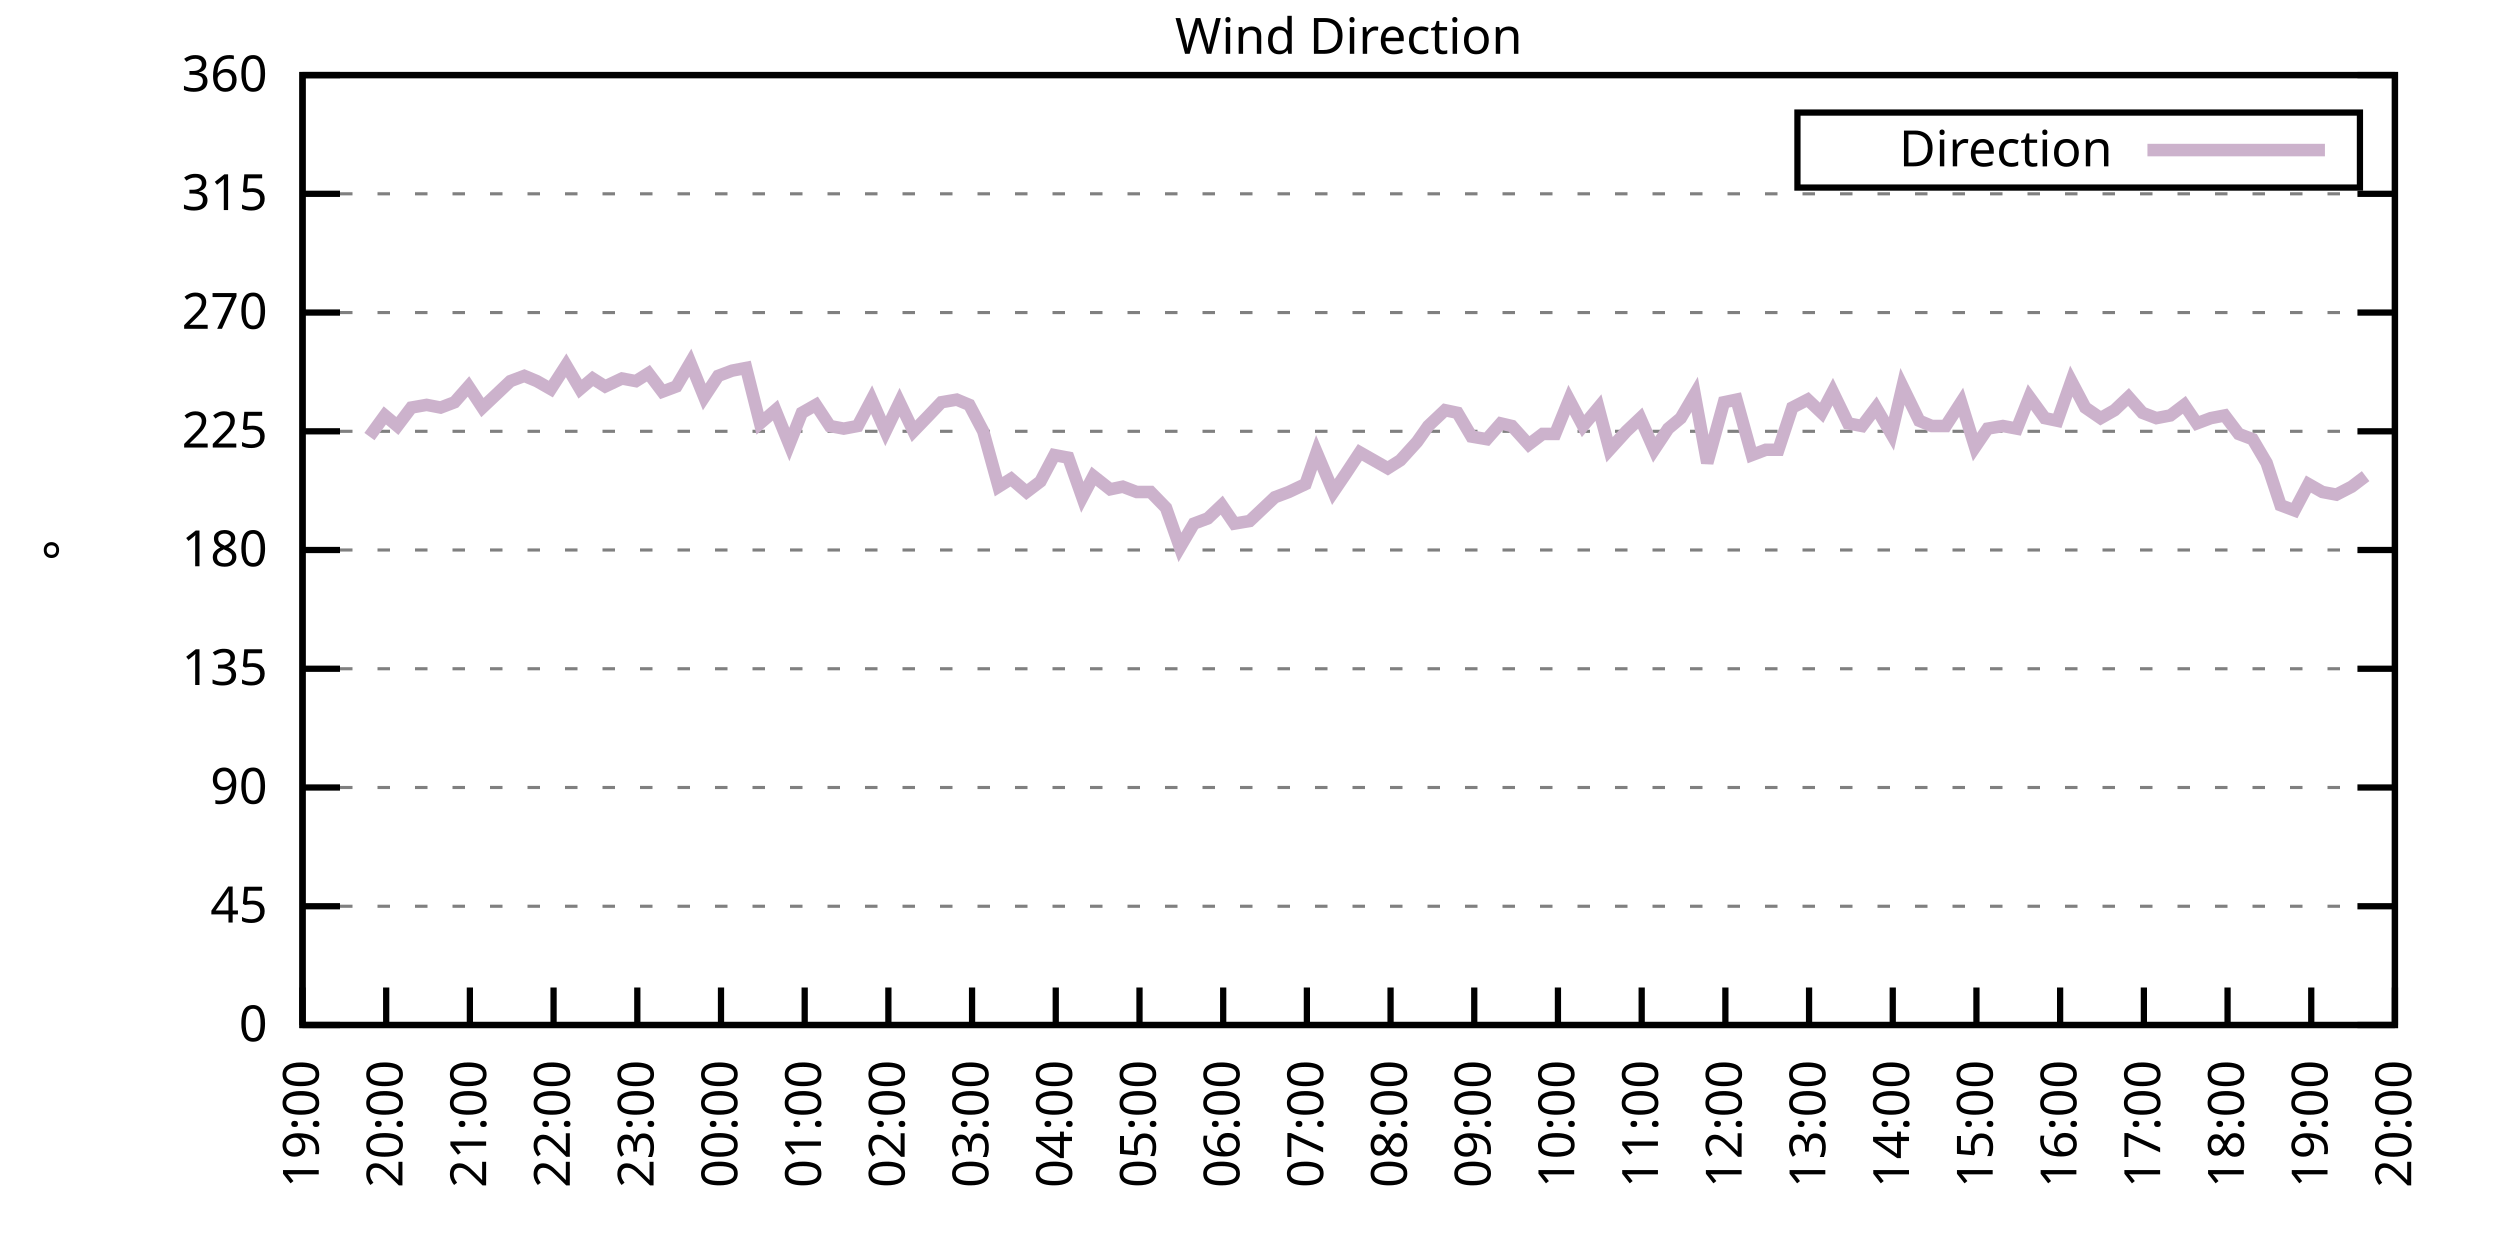
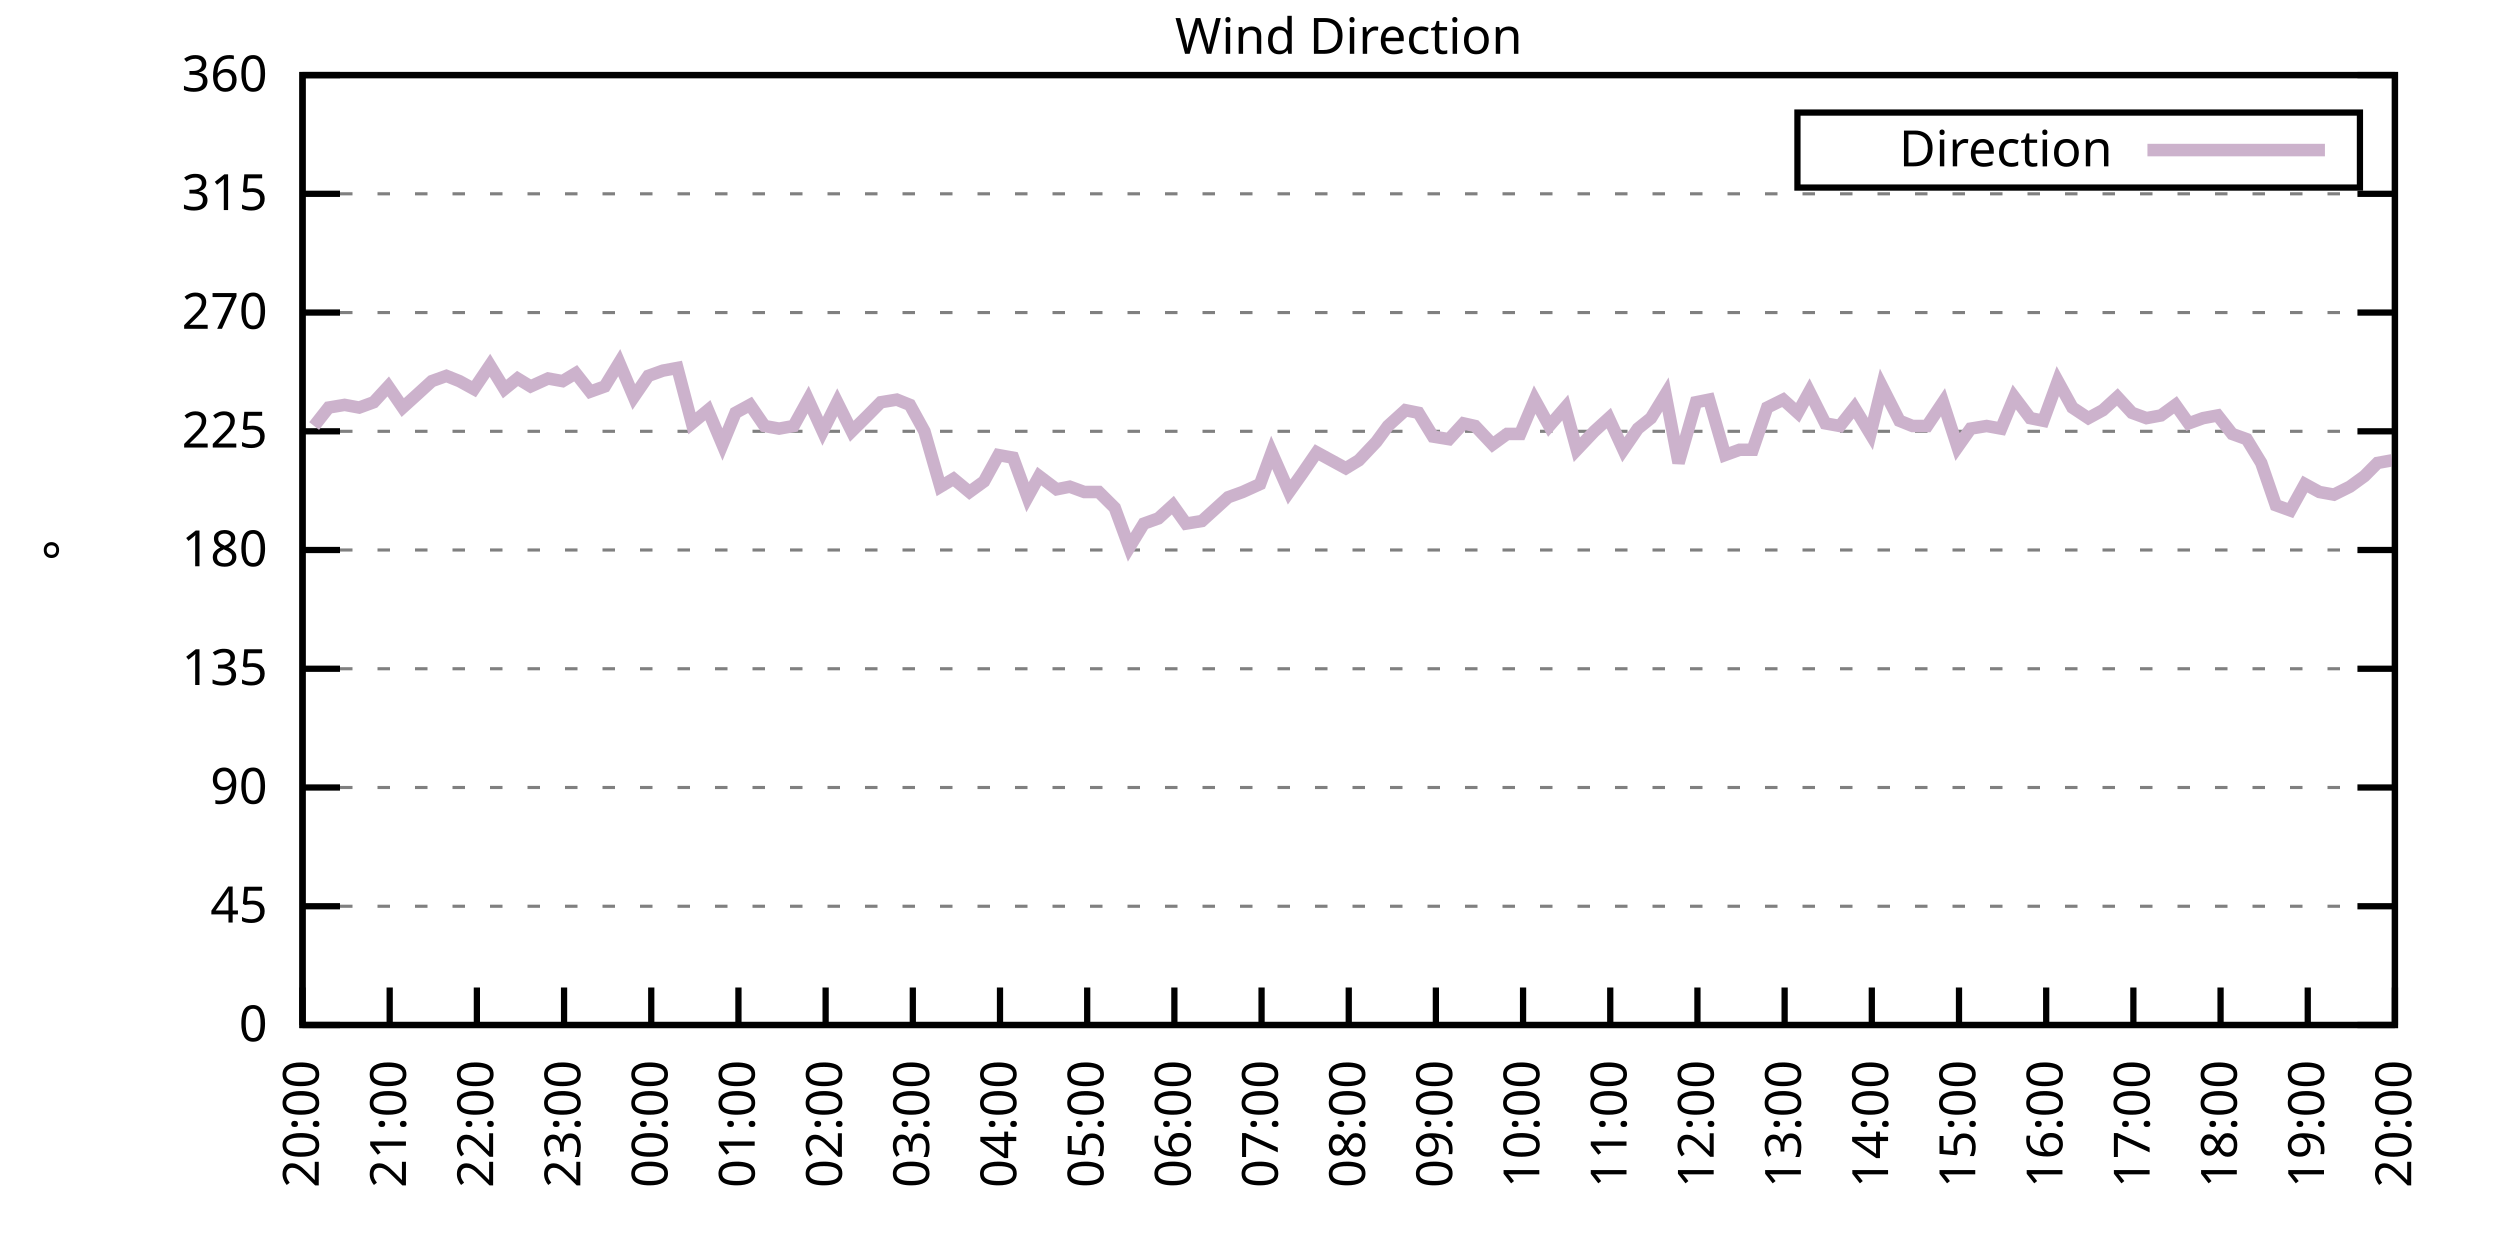
<svg xmlns="http://www.w3.org/2000/svg" xmlns:xlink="http://www.w3.org/1999/xlink" width="400" height="200" viewBox="0 0 400 200">
  <g id="gnuplot_canvas">
    <rect x="0" y="0" width="400" height="200" fill="none" />
    <defs>
      <circle id="gpDot" r="0.5" stroke-width="0.5" stroke="currentColor" />
      <path id="gpPt0" stroke-width="0.333" stroke="currentColor" d="M-1,0 h2 M0,-1 v2" />
      <path id="gpPt1" stroke-width="0.333" stroke="currentColor" d="M-1,-1 L1,1 M1,-1 L-1,1" />
      <path id="gpPt2" stroke-width="0.333" stroke="currentColor" d="M-1,0 L1,0 M0,-1 L0,1 M-1,-1 L1,1 M-1,1 L1,-1" />
      <rect id="gpPt3" stroke-width="0.333" stroke="currentColor" x="-1" y="-1" width="2" height="2" />
      <rect id="gpPt4" stroke-width="0.333" stroke="currentColor" fill="currentColor" x="-1" y="-1" width="2" height="2" />
      <circle id="gpPt5" stroke-width="0.333" stroke="currentColor" cx="0" cy="0" r="1" />
      <use xlink:href="#gpPt5" id="gpPt6" fill="currentColor" stroke="none" />
      <path id="gpPt7" stroke-width="0.333" stroke="currentColor" d="M0,-1.33 L-1.33,0.67 L1.33,0.67 z" />
      <use xlink:href="#gpPt7" id="gpPt8" fill="currentColor" stroke="none" />
      <use xlink:href="#gpPt7" id="gpPt9" stroke="currentColor" transform="rotate(180)" />
      <use xlink:href="#gpPt9" id="gpPt10" fill="currentColor" stroke="none" />
      <use xlink:href="#gpPt3" id="gpPt11" stroke="currentColor" transform="rotate(45)" />
      <use xlink:href="#gpPt11" id="gpPt12" fill="currentColor" stroke="none" />
      <path id="gpPt13" stroke-width="0.333" stroke="currentColor" d="M0,1.330 L1.265,0.411 L0.782,-1.067 L-0.782,-1.076 L-1.265,0.411 z" />
      <use xlink:href="#gpPt13" id="gpPt14" fill="currentColor" stroke="none" />
      <filter id="textbox" filterUnits="objectBoundingBox" x="0" y="0" height="1" width="1">
        <feFlood flood-color="white" flood-opacity="1" result="bgnd" />
        <feComposite in="SourceGraphic" in2="bgnd" operator="atop" />
      </filter>
      <filter id="greybox" filterUnits="objectBoundingBox" x="0" y="0" height="1" width="1">
        <feFlood flood-color="lightgrey" flood-opacity="1" result="grey" />
        <feComposite in="SourceGraphic" in2="grey" operator="atop" />
      </filter>
    </defs>
    <g fill="none" color="white" stroke="currentColor" stroke-width="1.00" stroke-linecap="butt" stroke-linejoin="miter">
</g>
    <g fill="none" color="black" stroke="currentColor" stroke-width="1.00" stroke-linecap="butt" stroke-linejoin="miter">
      <g stroke="none" shape-rendering="crispEdges">
        <polygon fill="rgb(255, 255, 255)" points="48.40,164.00 383.18,164.00 383.18,12.02 48.40,12.02 " />
      </g>
    </g>
    <g fill="none" color="black" stroke="currentColor" stroke-width="1.00" stroke-linecap="butt" stroke-linejoin="miter">
</g>
    <g fill="none" color="black" stroke="black" stroke-width="0.50" stroke-linecap="butt" stroke-linejoin="miter">
</g>
    <g fill="none" color="gray" stroke="currentColor" stroke-width="0.50" stroke-linecap="butt" stroke-linejoin="miter">
      <path stroke="gray" stroke-dasharray="2,4" class="gridline" d="M48.40,164.00 L383.19,164.00  " />
    </g>
    <g fill="none" color="gray" stroke="gray" stroke-width="1.00" stroke-linecap="butt" stroke-linejoin="miter">
</g>
    <g fill="none" color="black" stroke="currentColor" stroke-width="1.00" stroke-linecap="butt" stroke-linejoin="miter">
      <path stroke="black" d="M48.40,164.00 L54.40,164.00 M383.19,164.00 L377.19,164.00  " />
      <g transform="translate(42.80,166.60)" stroke="none" fill="black" font-family="Sans" font-size="8.00" text-anchor="end">
        <text>
          <tspan font-family="Sans"> 0</tspan>
        </text>
      </g>
    </g>
    <g fill="none" color="black" stroke="currentColor" stroke-width="1.00" stroke-linecap="butt" stroke-linejoin="miter">
</g>
    <g fill="none" color="black" stroke="black" stroke-width="0.50" stroke-linecap="butt" stroke-linejoin="miter">
</g>
    <g fill="none" color="gray" stroke="currentColor" stroke-width="0.50" stroke-linecap="butt" stroke-linejoin="miter">
      <path stroke="gray" stroke-dasharray="2,4" class="gridline" d="M48.40,145.00 L383.19,145.00  " />
    </g>
    <g fill="none" color="gray" stroke="gray" stroke-width="1.00" stroke-linecap="butt" stroke-linejoin="miter">
</g>
    <g fill="none" color="black" stroke="currentColor" stroke-width="1.00" stroke-linecap="butt" stroke-linejoin="miter">
      <path stroke="black" d="M48.40,145.00 L54.40,145.00 M383.19,145.00 L377.19,145.00  " />
      <g transform="translate(42.80,147.60)" stroke="none" fill="black" font-family="Sans" font-size="8.00" text-anchor="end">
        <text>
          <tspan font-family="Sans"> 45</tspan>
        </text>
      </g>
    </g>
    <g fill="none" color="black" stroke="currentColor" stroke-width="1.00" stroke-linecap="butt" stroke-linejoin="miter">
</g>
    <g fill="none" color="black" stroke="black" stroke-width="0.50" stroke-linecap="butt" stroke-linejoin="miter">
</g>
    <g fill="none" color="gray" stroke="currentColor" stroke-width="0.50" stroke-linecap="butt" stroke-linejoin="miter">
      <path stroke="gray" stroke-dasharray="2,4" class="gridline" d="M48.40,126.00 L383.19,126.00  " />
    </g>
    <g fill="none" color="gray" stroke="gray" stroke-width="1.00" stroke-linecap="butt" stroke-linejoin="miter">
</g>
    <g fill="none" color="black" stroke="currentColor" stroke-width="1.00" stroke-linecap="butt" stroke-linejoin="miter">
      <path stroke="black" d="M48.40,126.00 L54.40,126.00 M383.19,126.00 L377.19,126.00  " />
      <g transform="translate(42.80,128.60)" stroke="none" fill="black" font-family="Sans" font-size="8.00" text-anchor="end">
        <text>
          <tspan font-family="Sans"> 90</tspan>
        </text>
      </g>
    </g>
    <g fill="none" color="black" stroke="currentColor" stroke-width="1.00" stroke-linecap="butt" stroke-linejoin="miter">
</g>
    <g fill="none" color="black" stroke="black" stroke-width="0.50" stroke-linecap="butt" stroke-linejoin="miter">
</g>
    <g fill="none" color="gray" stroke="currentColor" stroke-width="0.50" stroke-linecap="butt" stroke-linejoin="miter">
      <path stroke="gray" stroke-dasharray="2,4" class="gridline" d="M48.40,107.00 L383.19,107.00  " />
    </g>
    <g fill="none" color="gray" stroke="gray" stroke-width="1.00" stroke-linecap="butt" stroke-linejoin="miter">
</g>
    <g fill="none" color="black" stroke="currentColor" stroke-width="1.00" stroke-linecap="butt" stroke-linejoin="miter">
      <path stroke="black" d="M48.40,107.00 L54.40,107.00 M383.19,107.00 L377.19,107.00  " />
      <g transform="translate(42.80,109.60)" stroke="none" fill="black" font-family="Sans" font-size="8.00" text-anchor="end">
        <text>
          <tspan font-family="Sans"> 135</tspan>
        </text>
      </g>
    </g>
    <g fill="none" color="black" stroke="currentColor" stroke-width="1.00" stroke-linecap="butt" stroke-linejoin="miter">
</g>
    <g fill="none" color="black" stroke="black" stroke-width="0.50" stroke-linecap="butt" stroke-linejoin="miter">
</g>
    <g fill="none" color="gray" stroke="currentColor" stroke-width="0.50" stroke-linecap="butt" stroke-linejoin="miter">
      <path stroke="gray" stroke-dasharray="2,4" class="gridline" d="M48.40,88.00 L383.19,88.00  " />
    </g>
    <g fill="none" color="gray" stroke="gray" stroke-width="1.00" stroke-linecap="butt" stroke-linejoin="miter">
</g>
    <g fill="none" color="black" stroke="currentColor" stroke-width="1.00" stroke-linecap="butt" stroke-linejoin="miter">
      <path stroke="black" d="M48.40,88.00 L54.40,88.00 M383.19,88.00 L377.19,88.00  " />
      <g transform="translate(42.80,90.60)" stroke="none" fill="black" font-family="Sans" font-size="8.00" text-anchor="end">
        <text>
          <tspan font-family="Sans"> 180</tspan>
        </text>
      </g>
    </g>
    <g fill="none" color="black" stroke="currentColor" stroke-width="1.00" stroke-linecap="butt" stroke-linejoin="miter">
</g>
    <g fill="none" color="black" stroke="black" stroke-width="0.50" stroke-linecap="butt" stroke-linejoin="miter">
</g>
    <g fill="none" color="gray" stroke="currentColor" stroke-width="0.50" stroke-linecap="butt" stroke-linejoin="miter">
      <path stroke="gray" stroke-dasharray="2,4" class="gridline" d="M48.40,69.01 L383.19,69.01  " />
    </g>
    <g fill="none" color="gray" stroke="gray" stroke-width="1.00" stroke-linecap="butt" stroke-linejoin="miter">
</g>
    <g fill="none" color="black" stroke="currentColor" stroke-width="1.00" stroke-linecap="butt" stroke-linejoin="miter">
      <path stroke="black" d="M48.40,69.01 L54.40,69.01 M383.19,69.01 L377.19,69.01  " />
      <g transform="translate(42.80,71.61)" stroke="none" fill="black" font-family="Sans" font-size="8.00" text-anchor="end">
        <text>
          <tspan font-family="Sans"> 225</tspan>
        </text>
      </g>
    </g>
    <g fill="none" color="black" stroke="currentColor" stroke-width="1.00" stroke-linecap="butt" stroke-linejoin="miter">
</g>
    <g fill="none" color="black" stroke="black" stroke-width="0.50" stroke-linecap="butt" stroke-linejoin="miter">
</g>
    <g fill="none" color="gray" stroke="currentColor" stroke-width="0.50" stroke-linecap="butt" stroke-linejoin="miter">
      <path stroke="gray" stroke-dasharray="2,4" class="gridline" d="M48.40,50.01 L383.19,50.01  " />
    </g>
    <g fill="none" color="gray" stroke="gray" stroke-width="1.00" stroke-linecap="butt" stroke-linejoin="miter">
</g>
    <g fill="none" color="black" stroke="currentColor" stroke-width="1.00" stroke-linecap="butt" stroke-linejoin="miter">
      <path stroke="black" d="M48.40,50.01 L54.40,50.01 M383.19,50.01 L377.19,50.01  " />
      <g transform="translate(42.80,52.61)" stroke="none" fill="black" font-family="Sans" font-size="8.00" text-anchor="end">
        <text>
          <tspan font-family="Sans"> 270</tspan>
        </text>
      </g>
    </g>
    <g fill="none" color="black" stroke="currentColor" stroke-width="1.00" stroke-linecap="butt" stroke-linejoin="miter">
</g>
    <g fill="none" color="black" stroke="black" stroke-width="0.50" stroke-linecap="butt" stroke-linejoin="miter">
</g>
    <g fill="none" color="gray" stroke="currentColor" stroke-width="0.50" stroke-linecap="butt" stroke-linejoin="miter">
      <path stroke="gray" stroke-dasharray="2,4" class="gridline" d="M48.40,31.01 L383.19,31.01  " />
    </g>
    <g fill="none" color="gray" stroke="gray" stroke-width="1.00" stroke-linecap="butt" stroke-linejoin="miter">
</g>
    <g fill="none" color="black" stroke="currentColor" stroke-width="1.00" stroke-linecap="butt" stroke-linejoin="miter">
      <path stroke="black" d="M48.40,31.01 L54.40,31.01 M383.19,31.01 L377.19,31.01  " />
      <g transform="translate(42.80,33.61)" stroke="none" fill="black" font-family="Sans" font-size="8.00" text-anchor="end">
        <text>
          <tspan font-family="Sans"> 315</tspan>
        </text>
      </g>
    </g>
    <g fill="none" color="black" stroke="currentColor" stroke-width="1.00" stroke-linecap="butt" stroke-linejoin="miter">
</g>
    <g fill="none" color="black" stroke="black" stroke-width="0.50" stroke-linecap="butt" stroke-linejoin="miter">
</g>
    <g fill="none" color="gray" stroke="currentColor" stroke-width="0.50" stroke-linecap="butt" stroke-linejoin="miter">
      <path stroke="gray" stroke-dasharray="2,4" class="gridline" d="M48.40,12.01 L383.19,12.01  " />
    </g>
    <g fill="none" color="gray" stroke="gray" stroke-width="1.00" stroke-linecap="butt" stroke-linejoin="miter">
</g>
    <g fill="none" color="black" stroke="currentColor" stroke-width="1.00" stroke-linecap="butt" stroke-linejoin="miter">
      <path stroke="black" d="M48.40,12.01 L54.40,12.01 M383.19,12.01 L377.19,12.01  " />
      <g transform="translate(42.80,14.61)" stroke="none" fill="black" font-family="Sans" font-size="8.00" text-anchor="end">
        <text>
          <tspan font-family="Sans"> 360</tspan>
        </text>
      </g>
    </g>
    <g fill="none" color="black" stroke="currentColor" stroke-width="1.00" stroke-linecap="butt" stroke-linejoin="miter">
      <path stroke="black" d="M48.40,164.00 L48.40,158.00  " />
      <g transform="translate(51.00,169.60) rotate(270.00)" stroke="none" fill="black" font-family="Sans" font-size="8.00" text-anchor="end">
        <text>
-           <tspan font-family="Sans">19:00</tspan>
-         </text>
-       </g>
-     </g>
-     <g fill="none" color="black" stroke="currentColor" stroke-width="1.00" stroke-linecap="butt" stroke-linejoin="miter">
-       <path stroke="black" d="M61.79,164.00 L61.79,158.00  " />
-       <g transform="translate(64.39,169.60) rotate(270.00)" stroke="none" fill="black" font-family="Sans" font-size="8.00" text-anchor="end">
-         <text>
          <tspan font-family="Sans">20:00</tspan>
        </text>
      </g>
    </g>
    <g fill="none" color="black" stroke="currentColor" stroke-width="1.00" stroke-linecap="butt" stroke-linejoin="miter">
-       <path stroke="black" d="M75.18,164.00 L75.18,158.00  " />
-       <g transform="translate(77.78,169.60) rotate(270.00)" stroke="none" fill="black" font-family="Sans" font-size="8.00" text-anchor="end">
+       <path stroke="black" d="M62.35,164.00 L62.35,158.00  " />
+       <g transform="translate(64.95,169.60) rotate(270.00)" stroke="none" fill="black" font-family="Sans" font-size="8.00" text-anchor="end">
        <text>
          <tspan font-family="Sans">21:00</tspan>
        </text>
      </g>
    </g>
    <g fill="none" color="black" stroke="currentColor" stroke-width="1.00" stroke-linecap="butt" stroke-linejoin="miter">
-       <path stroke="black" d="M88.57,164.00 L88.57,158.00  " />
-       <g transform="translate(91.17,169.60) rotate(270.00)" stroke="none" fill="black" font-family="Sans" font-size="8.00" text-anchor="end">
+       <path stroke="black" d="M76.30,164.00 L76.30,158.00  " />
+       <g transform="translate(78.90,169.60) rotate(270.00)" stroke="none" fill="black" font-family="Sans" font-size="8.00" text-anchor="end">
        <text>
          <tspan font-family="Sans">22:00</tspan>
        </text>
      </g>
    </g>
    <g fill="none" color="black" stroke="currentColor" stroke-width="1.00" stroke-linecap="butt" stroke-linejoin="miter">
-       <path stroke="black" d="M101.97,164.00 L101.97,158.00  " />
-       <g transform="translate(104.57,169.60) rotate(270.00)" stroke="none" fill="black" font-family="Sans" font-size="8.00" text-anchor="end">
+       <path stroke="black" d="M90.25,164.00 L90.25,158.00  " />
+       <g transform="translate(92.85,169.60) rotate(270.00)" stroke="none" fill="black" font-family="Sans" font-size="8.00" text-anchor="end">
        <text>
          <tspan font-family="Sans">23:00</tspan>
        </text>
      </g>
    </g>
    <g fill="none" color="black" stroke="currentColor" stroke-width="1.00" stroke-linecap="butt" stroke-linejoin="miter">
-       <path stroke="black" d="M115.36,164.00 L115.36,158.00  " />
-       <g transform="translate(117.96,169.60) rotate(270.00)" stroke="none" fill="black" font-family="Sans" font-size="8.00" text-anchor="end">
+       <path stroke="black" d="M104.20,164.00 L104.20,158.00  " />
+       <g transform="translate(106.80,169.60) rotate(270.00)" stroke="none" fill="black" font-family="Sans" font-size="8.00" text-anchor="end">
        <text>
          <tspan font-family="Sans">00:00</tspan>
        </text>
      </g>
    </g>
    <g fill="none" color="black" stroke="currentColor" stroke-width="1.00" stroke-linecap="butt" stroke-linejoin="miter">
-       <path stroke="black" d="M128.75,164.00 L128.75,158.00  " />
-       <g transform="translate(131.35,169.60) rotate(270.00)" stroke="none" fill="black" font-family="Sans" font-size="8.00" text-anchor="end">
+       <path stroke="black" d="M118.15,164.00 L118.15,158.00  " />
+       <g transform="translate(120.75,169.60) rotate(270.00)" stroke="none" fill="black" font-family="Sans" font-size="8.00" text-anchor="end">
        <text>
          <tspan font-family="Sans">01:00</tspan>
        </text>
      </g>
    </g>
    <g fill="none" color="black" stroke="currentColor" stroke-width="1.00" stroke-linecap="butt" stroke-linejoin="miter">
-       <path stroke="black" d="M142.14,164.00 L142.14,158.00  " />
-       <g transform="translate(144.74,169.60) rotate(270.00)" stroke="none" fill="black" font-family="Sans" font-size="8.00" text-anchor="end">
+       <path stroke="black" d="M132.10,164.00 L132.10,158.00  " />
+       <g transform="translate(134.70,169.60) rotate(270.00)" stroke="none" fill="black" font-family="Sans" font-size="8.00" text-anchor="end">
        <text>
          <tspan font-family="Sans">02:00</tspan>
        </text>
      </g>
    </g>
    <g fill="none" color="black" stroke="currentColor" stroke-width="1.00" stroke-linecap="butt" stroke-linejoin="miter">
-       <path stroke="black" d="M155.53,164.00 L155.53,158.00  " />
-       <g transform="translate(158.13,169.60) rotate(270.00)" stroke="none" fill="black" font-family="Sans" font-size="8.00" text-anchor="end">
+       <path stroke="black" d="M146.05,164.00 L146.05,158.00  " />
+       <g transform="translate(148.65,169.60) rotate(270.00)" stroke="none" fill="black" font-family="Sans" font-size="8.00" text-anchor="end">
        <text>
          <tspan font-family="Sans">03:00</tspan>
        </text>
      </g>
    </g>
    <g fill="none" color="black" stroke="currentColor" stroke-width="1.00" stroke-linecap="butt" stroke-linejoin="miter">
-       <path stroke="black" d="M168.92,164.00 L168.92,158.00  " />
-       <g transform="translate(171.52,169.60) rotate(270.00)" stroke="none" fill="black" font-family="Sans" font-size="8.00" text-anchor="end">
+       <path stroke="black" d="M160.00,164.00 L160.00,158.00  " />
+       <g transform="translate(162.60,169.60) rotate(270.00)" stroke="none" fill="black" font-family="Sans" font-size="8.00" text-anchor="end">
        <text>
          <tspan font-family="Sans">04:00</tspan>
        </text>
      </g>
    </g>
    <g fill="none" color="black" stroke="currentColor" stroke-width="1.00" stroke-linecap="butt" stroke-linejoin="miter">
-       <path stroke="black" d="M182.32,164.00 L182.32,158.00  " />
-       <g transform="translate(184.92,169.60) rotate(270.00)" stroke="none" fill="black" font-family="Sans" font-size="8.00" text-anchor="end">
+       <path stroke="black" d="M173.95,164.00 L173.95,158.00  " />
+       <g transform="translate(176.55,169.60) rotate(270.00)" stroke="none" fill="black" font-family="Sans" font-size="8.00" text-anchor="end">
        <text>
          <tspan font-family="Sans">05:00</tspan>
        </text>
      </g>
    </g>
    <g fill="none" color="black" stroke="currentColor" stroke-width="1.00" stroke-linecap="butt" stroke-linejoin="miter">
-       <path stroke="black" d="M195.71,164.00 L195.71,158.00  " />
-       <g transform="translate(198.31,169.60) rotate(270.00)" stroke="none" fill="black" font-family="Sans" font-size="8.00" text-anchor="end">
+       <path stroke="black" d="M187.90,164.00 L187.90,158.00  " />
+       <g transform="translate(190.50,169.60) rotate(270.00)" stroke="none" fill="black" font-family="Sans" font-size="8.00" text-anchor="end">
        <text>
          <tspan font-family="Sans">06:00</tspan>
        </text>
      </g>
    </g>
    <g fill="none" color="black" stroke="currentColor" stroke-width="1.00" stroke-linecap="butt" stroke-linejoin="miter">
-       <path stroke="black" d="M209.10,164.00 L209.10,158.00  " />
-       <g transform="translate(211.70,169.60) rotate(270.00)" stroke="none" fill="black" font-family="Sans" font-size="8.00" text-anchor="end">
+       <path stroke="black" d="M201.85,164.00 L201.85,158.00  " />
+       <g transform="translate(204.45,169.60) rotate(270.00)" stroke="none" fill="black" font-family="Sans" font-size="8.00" text-anchor="end">
        <text>
          <tspan font-family="Sans">07:00</tspan>
        </text>
      </g>
    </g>
    <g fill="none" color="black" stroke="currentColor" stroke-width="1.00" stroke-linecap="butt" stroke-linejoin="miter">
-       <path stroke="black" d="M222.49,164.00 L222.49,158.00  " />
-       <g transform="translate(225.09,169.60) rotate(270.00)" stroke="none" fill="black" font-family="Sans" font-size="8.00" text-anchor="end">
+       <path stroke="black" d="M215.80,164.00 L215.80,158.00  " />
+       <g transform="translate(218.40,169.60) rotate(270.00)" stroke="none" fill="black" font-family="Sans" font-size="8.00" text-anchor="end">
        <text>
          <tspan font-family="Sans">08:00</tspan>
        </text>
      </g>
    </g>
    <g fill="none" color="black" stroke="currentColor" stroke-width="1.00" stroke-linecap="butt" stroke-linejoin="miter">
-       <path stroke="black" d="M235.88,164.00 L235.88,158.00  " />
-       <g transform="translate(238.48,169.60) rotate(270.00)" stroke="none" fill="black" font-family="Sans" font-size="8.00" text-anchor="end">
+       <path stroke="black" d="M229.74,164.00 L229.74,158.00  " />
+       <g transform="translate(232.34,169.60) rotate(270.00)" stroke="none" fill="black" font-family="Sans" font-size="8.00" text-anchor="end">
        <text>
          <tspan font-family="Sans">09:00</tspan>
        </text>
      </g>
    </g>
    <g fill="none" color="black" stroke="currentColor" stroke-width="1.00" stroke-linecap="butt" stroke-linejoin="miter">
-       <path stroke="black" d="M249.27,164.00 L249.27,158.00  " />
-       <g transform="translate(251.87,169.60) rotate(270.00)" stroke="none" fill="black" font-family="Sans" font-size="8.00" text-anchor="end">
+       <path stroke="black" d="M243.69,164.00 L243.69,158.00  " />
+       <g transform="translate(246.29,169.60) rotate(270.00)" stroke="none" fill="black" font-family="Sans" font-size="8.00" text-anchor="end">
        <text>
          <tspan font-family="Sans">10:00</tspan>
        </text>
      </g>
    </g>
    <g fill="none" color="black" stroke="currentColor" stroke-width="1.00" stroke-linecap="butt" stroke-linejoin="miter">
-       <path stroke="black" d="M262.67,164.00 L262.67,158.00  " />
-       <g transform="translate(265.27,169.60) rotate(270.00)" stroke="none" fill="black" font-family="Sans" font-size="8.00" text-anchor="end">
+       <path stroke="black" d="M257.64,164.00 L257.64,158.00  " />
+       <g transform="translate(260.24,169.60) rotate(270.00)" stroke="none" fill="black" font-family="Sans" font-size="8.00" text-anchor="end">
        <text>
          <tspan font-family="Sans">11:00</tspan>
        </text>
      </g>
    </g>
    <g fill="none" color="black" stroke="currentColor" stroke-width="1.00" stroke-linecap="butt" stroke-linejoin="miter">
-       <path stroke="black" d="M276.06,164.00 L276.06,158.00  " />
-       <g transform="translate(278.66,169.60) rotate(270.00)" stroke="none" fill="black" font-family="Sans" font-size="8.00" text-anchor="end">
+       <path stroke="black" d="M271.59,164.00 L271.59,158.00  " />
+       <g transform="translate(274.19,169.60) rotate(270.00)" stroke="none" fill="black" font-family="Sans" font-size="8.00" text-anchor="end">
        <text>
          <tspan font-family="Sans">12:00</tspan>
        </text>
      </g>
    </g>
    <g fill="none" color="black" stroke="currentColor" stroke-width="1.00" stroke-linecap="butt" stroke-linejoin="miter">
-       <path stroke="black" d="M289.45,164.00 L289.45,158.00  " />
-       <g transform="translate(292.05,169.60) rotate(270.00)" stroke="none" fill="black" font-family="Sans" font-size="8.00" text-anchor="end">
+       <path stroke="black" d="M285.54,164.00 L285.54,158.00  " />
+       <g transform="translate(288.14,169.60) rotate(270.00)" stroke="none" fill="black" font-family="Sans" font-size="8.00" text-anchor="end">
        <text>
          <tspan font-family="Sans">13:00</tspan>
        </text>
      </g>
    </g>
    <g fill="none" color="black" stroke="currentColor" stroke-width="1.00" stroke-linecap="butt" stroke-linejoin="miter">
-       <path stroke="black" d="M302.84,164.00 L302.84,158.00  " />
-       <g transform="translate(305.44,169.60) rotate(270.00)" stroke="none" fill="black" font-family="Sans" font-size="8.00" text-anchor="end">
+       <path stroke="black" d="M299.49,164.00 L299.49,158.00  " />
+       <g transform="translate(302.09,169.60) rotate(270.00)" stroke="none" fill="black" font-family="Sans" font-size="8.00" text-anchor="end">
        <text>
          <tspan font-family="Sans">14:00</tspan>
        </text>
      </g>
    </g>
    <g fill="none" color="black" stroke="currentColor" stroke-width="1.00" stroke-linecap="butt" stroke-linejoin="miter">
-       <path stroke="black" d="M316.23,164.00 L316.23,158.00  " />
-       <g transform="translate(318.83,169.60) rotate(270.00)" stroke="none" fill="black" font-family="Sans" font-size="8.00" text-anchor="end">
+       <path stroke="black" d="M313.44,164.00 L313.44,158.00  " />
+       <g transform="translate(316.04,169.60) rotate(270.00)" stroke="none" fill="black" font-family="Sans" font-size="8.00" text-anchor="end">
        <text>
          <tspan font-family="Sans">15:00</tspan>
        </text>
      </g>
    </g>
    <g fill="none" color="black" stroke="currentColor" stroke-width="1.00" stroke-linecap="butt" stroke-linejoin="miter">
-       <path stroke="black" d="M329.62,164.00 L329.62,158.00  " />
-       <g transform="translate(332.22,169.60) rotate(270.00)" stroke="none" fill="black" font-family="Sans" font-size="8.00" text-anchor="end">
+       <path stroke="black" d="M327.39,164.00 L327.39,158.00  " />
+       <g transform="translate(329.99,169.60) rotate(270.00)" stroke="none" fill="black" font-family="Sans" font-size="8.00" text-anchor="end">
        <text>
          <tspan font-family="Sans">16:00</tspan>
        </text>
      </g>
    </g>
    <g fill="none" color="black" stroke="currentColor" stroke-width="1.00" stroke-linecap="butt" stroke-linejoin="miter">
-       <path stroke="black" d="M343.02,164.00 L343.02,158.00  " />
-       <g transform="translate(345.62,169.60) rotate(270.00)" stroke="none" fill="black" font-family="Sans" font-size="8.00" text-anchor="end">
+       <path stroke="black" d="M341.34,164.00 L341.34,158.00  " />
+       <g transform="translate(343.94,169.60) rotate(270.00)" stroke="none" fill="black" font-family="Sans" font-size="8.00" text-anchor="end">
        <text>
          <tspan font-family="Sans">17:00</tspan>
        </text>
      </g>
    </g>
    <g fill="none" color="black" stroke="currentColor" stroke-width="1.00" stroke-linecap="butt" stroke-linejoin="miter">
-       <path stroke="black" d="M356.41,164.00 L356.41,158.00  " />
-       <g transform="translate(359.01,169.60) rotate(270.00)" stroke="none" fill="black" font-family="Sans" font-size="8.00" text-anchor="end">
+       <path stroke="black" d="M355.29,164.00 L355.29,158.00  " />
+       <g transform="translate(357.89,169.60) rotate(270.00)" stroke="none" fill="black" font-family="Sans" font-size="8.00" text-anchor="end">
        <text>
          <tspan font-family="Sans">18:00</tspan>
        </text>
      </g>
    </g>
    <g fill="none" color="black" stroke="currentColor" stroke-width="1.00" stroke-linecap="butt" stroke-linejoin="miter">
-       <path stroke="black" d="M369.80,164.00 L369.80,158.00  " />
-       <g transform="translate(372.40,169.60) rotate(270.00)" stroke="none" fill="black" font-family="Sans" font-size="8.00" text-anchor="end">
+       <path stroke="black" d="M369.24,164.00 L369.24,158.00  " />
+       <g transform="translate(371.84,169.60) rotate(270.00)" stroke="none" fill="black" font-family="Sans" font-size="8.00" text-anchor="end">
        <text>
          <tspan font-family="Sans">19:00</tspan>
        </text>
      </g>
    </g>
    <g fill="none" color="black" stroke="currentColor" stroke-width="1.00" stroke-linecap="butt" stroke-linejoin="miter">
      <path stroke="black" d="M383.19,164.00 L383.19,158.00  " />
      <g transform="translate(385.79,169.60) rotate(270.00)" stroke="none" fill="black" font-family="Sans" font-size="8.00" text-anchor="end">
        <text>
          <tspan font-family="Sans">20:00</tspan>
        </text>
      </g>
    </g>
    <g fill="none" color="black" stroke="currentColor" stroke-width="1.00" stroke-linecap="butt" stroke-linejoin="miter">
</g>
    <g fill="none" color="black" stroke="currentColor" stroke-width="1.00" stroke-linecap="butt" stroke-linejoin="miter">
      <path stroke="black" d="M48.40,12.01 L48.40,164.00 L383.19,164.00 L383.19,12.01 L48.40,12.01 Z  " />
    </g>
    <g fill="none" color="black" stroke="currentColor" stroke-width="1.00" stroke-linecap="butt" stroke-linejoin="miter">
</g>
    <g fill="none" color="black" stroke="currentColor" stroke-width="1.00" stroke-linecap="butt" stroke-linejoin="miter">
      <path stroke="black" d="M287.59,30.01 L287.59,18.01 L377.59,18.01 L377.59,30.01 L287.59,30.01 Z  " />
    </g>
    <g id="Wind_direction_plot_1">
      <g fill="none" color="white" stroke="black" stroke-width="2.00" stroke-linecap="butt" stroke-linejoin="miter">
</g>
      <g fill="none" color="black" stroke="currentColor" stroke-width="2.00" stroke-linecap="butt" stroke-linejoin="miter">
        <g transform="translate(337.99,26.61)" stroke="none" fill="black" font-family="Sans" font-size="8.00" text-anchor="end">
          <text>
            <tspan font-family="Sans">Direction</tspan>
          </text>
        </g>
      </g>
      <g fill="none" color="black" stroke="currentColor" stroke-width="2.00" stroke-linecap="butt" stroke-linejoin="miter">
-         <path stroke="rgb(204, 178, 204)" d="M343.59,24.01 L371.99,24.01 M59.11,69.85 L61.57,66.47 L63.58,68.16 L65.81,65.21 L68.26,64.78 L70.50,65.21   L72.73,64.36 L74.96,61.83 L77.19,65.21 L79.42,63.10 L81.66,60.98 L83.89,60.14 L85.90,60.98 L88.13,62.25   L90.58,58.45 L92.82,62.25 L94.82,60.56 L96.83,61.83 L99.51,60.56 L101.74,60.98 L103.75,59.72 L105.98,62.67   L108.22,61.83 L110.45,58.03 L112.68,63.52 L114.91,60.14 L117.14,59.30 L119.38,58.87 L121.61,67.74 L124.06,65.63   L126.29,71.12 L128.30,66.05 L130.54,64.78 L132.77,68.16 L135.00,68.58 L137.23,68.16 L139.46,63.94 L141.69,69.01   L143.93,64.36 L146.16,69.01 L148.61,66.47 L150.62,64.36 L153.08,63.94 L155.09,64.78 L157.32,69.01 L159.77,77.87   L161.78,76.61 L164.24,78.72 L166.47,77.03 L168.70,72.81 L170.93,73.23 L173.17,79.56 L174.95,76.18 L177.63,78.29   L179.64,77.87 L181.87,78.72 L184.10,78.72 L186.56,81.25 L188.79,87.58 L191.02,83.78 L193.25,82.94 L195.48,80.83   L197.49,83.78 L199.95,83.36 L202.18,81.25 L203.97,79.56 L206.20,78.72 L208.88,77.45 L210.66,72.38 L213.34,78.72   L215.35,75.76 L217.58,72.38 L222.04,74.92 L224.05,73.65 L226.73,70.70 L228.52,68.16 L231.20,65.63 L233.20,66.05   L235.44,69.85 L237.89,70.27 L240.12,67.74 L241.91,68.16 L244.59,71.12 L246.82,69.43 L248.83,69.43 L251.06,63.94   L253.29,68.16 L255.75,65.21 L257.53,71.96 L260.21,69.01 L262.44,66.90 L264.67,71.96 L266.91,68.58 L268.92,66.90   L271.15,63.10 L273.16,74.07 L275.83,64.36 L277.84,63.94 L280.30,72.81 L282.53,71.96 L284.54,71.96 L286.77,65.21   L289.23,63.94 L291.46,66.05 L293.24,62.67 L295.70,67.74 L297.93,68.16 L300.16,65.21 L302.62,69.43 L304.40,61.83   L307.08,67.32 L309.09,68.16 L311.32,68.16 L313.78,64.36 L316.01,71.54 L318.02,68.58 L320.47,68.16 L322.70,68.58   L324.71,63.52 L327.17,66.90 L329.18,67.32 L331.41,60.98 L333.64,65.21 L336.10,66.90 L338.33,65.63 L340.56,63.52   L342.79,66.05 L345.02,66.90 L347.26,66.47 L349.49,64.78 L351.50,67.74 L353.73,66.90 L355.96,66.47 L358.19,69.43   L360.42,70.27 L362.66,74.07 L364.89,80.83 L367.12,81.67 L369.35,77.45 L371.58,78.72 L373.82,79.14 L376.27,77.87   L378.50,76.18  " />
+         <path stroke="rgb(204, 178, 204)" d="M343.59,24.01 L371.99,24.01 M50.26,68.16 L52.58,65.21 L55.14,64.78 L57.47,65.21 L59.79,64.36 L62.12,61.83   L64.44,65.21 L66.77,63.10 L69.09,60.98 L71.42,60.14 L73.51,60.98 L75.83,62.25 L78.39,58.45 L80.72,62.25   L82.81,60.56 L84.90,61.83 L87.69,60.56 L90.02,60.98 L92.11,59.72 L94.43,62.67 L96.76,61.83 L99.08,58.03   L101.41,63.52 L103.73,60.14 L106.06,59.30 L108.38,58.87 L110.71,67.74 L113.27,65.63 L115.59,71.12 L117.68,66.05   L120.01,64.78 L122.33,68.16 L124.66,68.58 L126.98,68.16 L129.31,63.94 L131.63,69.01 L133.96,64.36 L136.28,69.01   L138.84,66.47 L140.93,64.36 L143.49,63.94 L145.58,64.78 L147.91,69.01 L150.46,77.87 L152.56,76.61 L155.11,78.72   L157.44,77.03 L159.76,72.81 L162.09,73.23 L164.41,79.56 L166.27,76.18 L169.06,78.29 L171.16,77.87 L173.48,78.72   L175.81,78.72 L178.36,81.25 L180.69,87.58 L183.01,83.78 L185.34,82.94 L187.66,80.83 L189.76,83.78 L192.31,83.36   L194.64,81.25 L196.50,79.56 L198.82,78.72 L201.61,77.45 L203.47,72.38 L206.26,78.72 L208.36,75.76 L210.68,72.38   L215.33,74.92 L217.42,73.65 L220.21,70.70 L222.07,68.16 L224.86,65.63 L226.95,66.05 L229.28,69.85 L231.84,70.27   L234.16,67.74 L236.02,68.16 L238.81,71.12 L241.14,69.43 L243.23,69.43 L245.55,63.94 L247.88,68.16 L250.44,65.21   L252.30,71.96 L255.09,69.01 L257.41,66.90 L259.74,71.96 L262.06,68.58 L264.15,66.90 L266.48,63.10 L268.57,74.07   L271.36,64.36 L273.45,63.94 L276.01,72.81 L278.34,71.96 L280.43,71.96 L282.75,65.21 L285.31,63.94 L287.64,66.05   L289.50,62.67 L292.05,67.74 L294.38,68.16 L296.70,65.21 L299.26,69.43 L301.12,61.83 L303.91,67.32 L306.00,68.16   L308.33,68.16 L310.88,64.36 L313.21,71.54 L315.30,68.58 L317.86,68.16 L320.18,68.58 L322.28,63.52 L324.83,66.90   L326.93,67.32 L329.25,60.98 L331.58,65.21 L334.13,66.90 L336.46,65.63 L338.78,63.52 L341.11,66.05 L343.43,66.90   L345.76,66.47 L348.08,64.78 L350.18,67.74 L352.50,66.90 L354.83,66.47 L357.15,69.43 L359.48,70.27 L361.80,74.07   L364.13,80.83 L366.45,81.67 L368.78,77.45 L371.10,78.72 L373.43,79.14 L375.98,77.87 L378.31,76.18 L380.40,74.07   L382.73,73.65  " />
      </g>
    </g>
    <g fill="none" color="black" stroke="currentColor" stroke-width="2.00" stroke-linecap="butt" stroke-linejoin="miter">
</g>
    <g fill="none" color="black" stroke="black" stroke-width="1.00" stroke-linecap="butt" stroke-linejoin="miter">
</g>
    <g fill="none" color="black" stroke="currentColor" stroke-width="1.00" stroke-linecap="butt" stroke-linejoin="miter">
      <path stroke="black" d="M48.40,12.01 L48.40,164.00 L383.19,164.00 L383.19,12.01 L48.40,12.01 Z  " />
      <g transform="translate(12.80,88.01) rotate(270.00)" stroke="none" fill="black" font-family="Sans" font-size="8.00" text-anchor="middle">
        <text>
          <tspan font-family="Sans">°</tspan>
        </text>
      </g>
    </g>
    <g fill="none" color="black" stroke="currentColor" stroke-width="1.00" stroke-linecap="butt" stroke-linejoin="miter">
</g>
    <g fill="none" color="black" stroke="currentColor" stroke-width="1.00" stroke-linecap="butt" stroke-linejoin="miter">
      <g transform="translate(215.79,8.61)" stroke="none" fill="black" font-family="Sans" font-size="8.00" text-anchor="middle">
        <text>
          <tspan font-family="Sans">Wind Direction</tspan>
        </text>
      </g>
    </g>
    <g fill="none" color="black" stroke="currentColor" stroke-width="1.00" stroke-linecap="butt" stroke-linejoin="miter">
</g>
  </g>
</svg>
